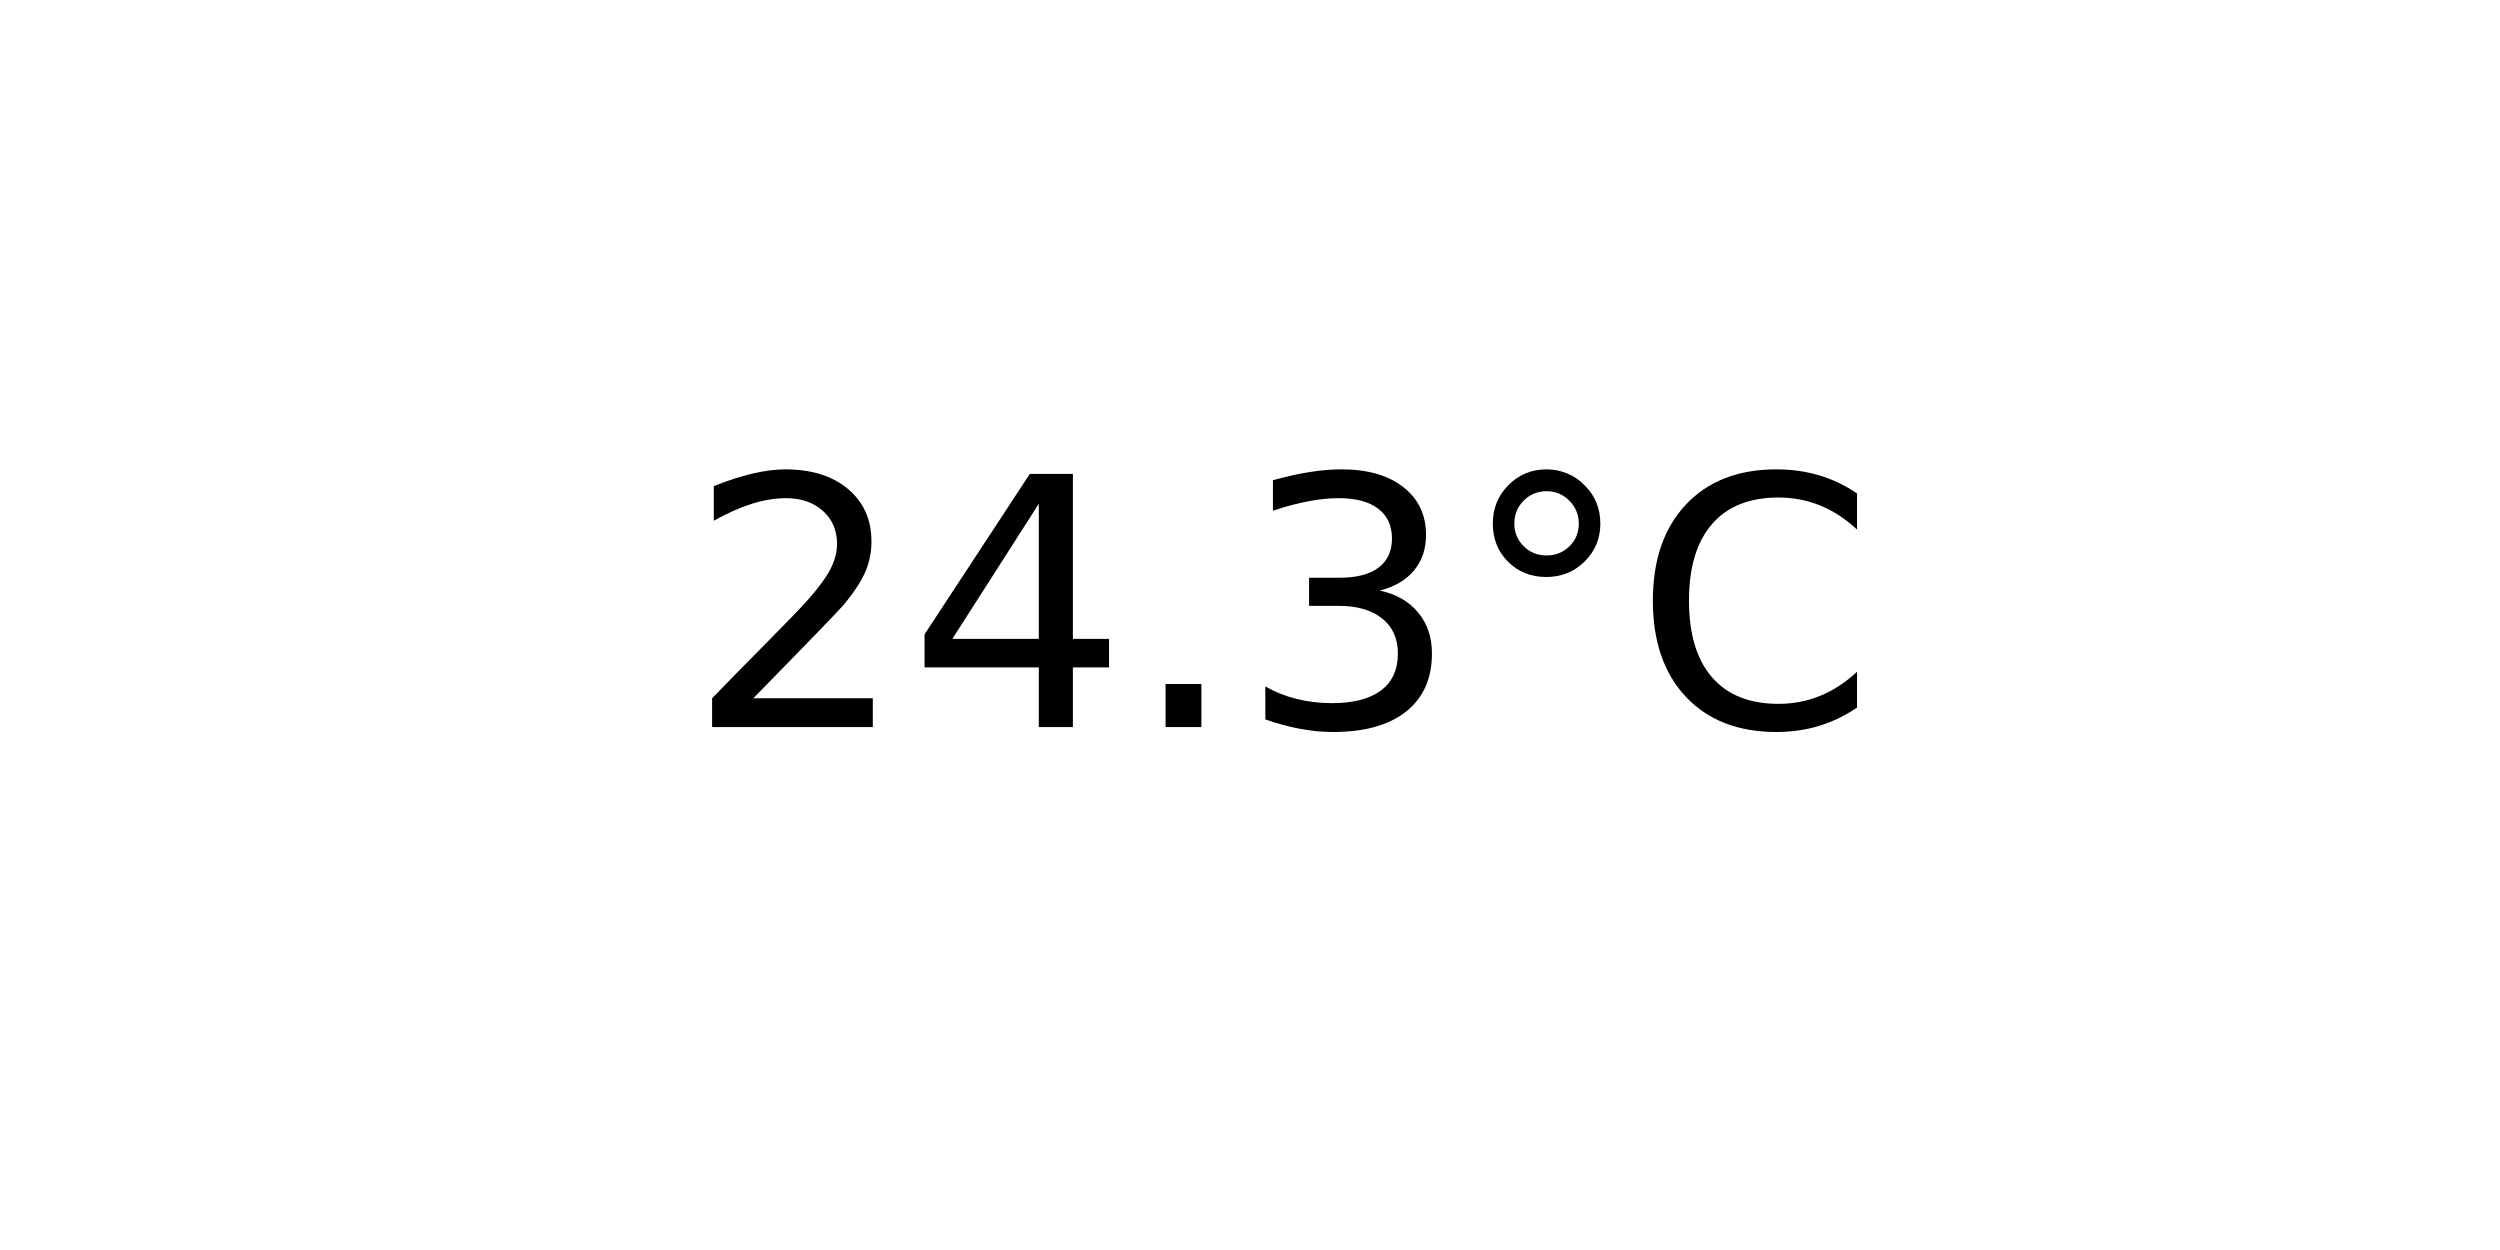
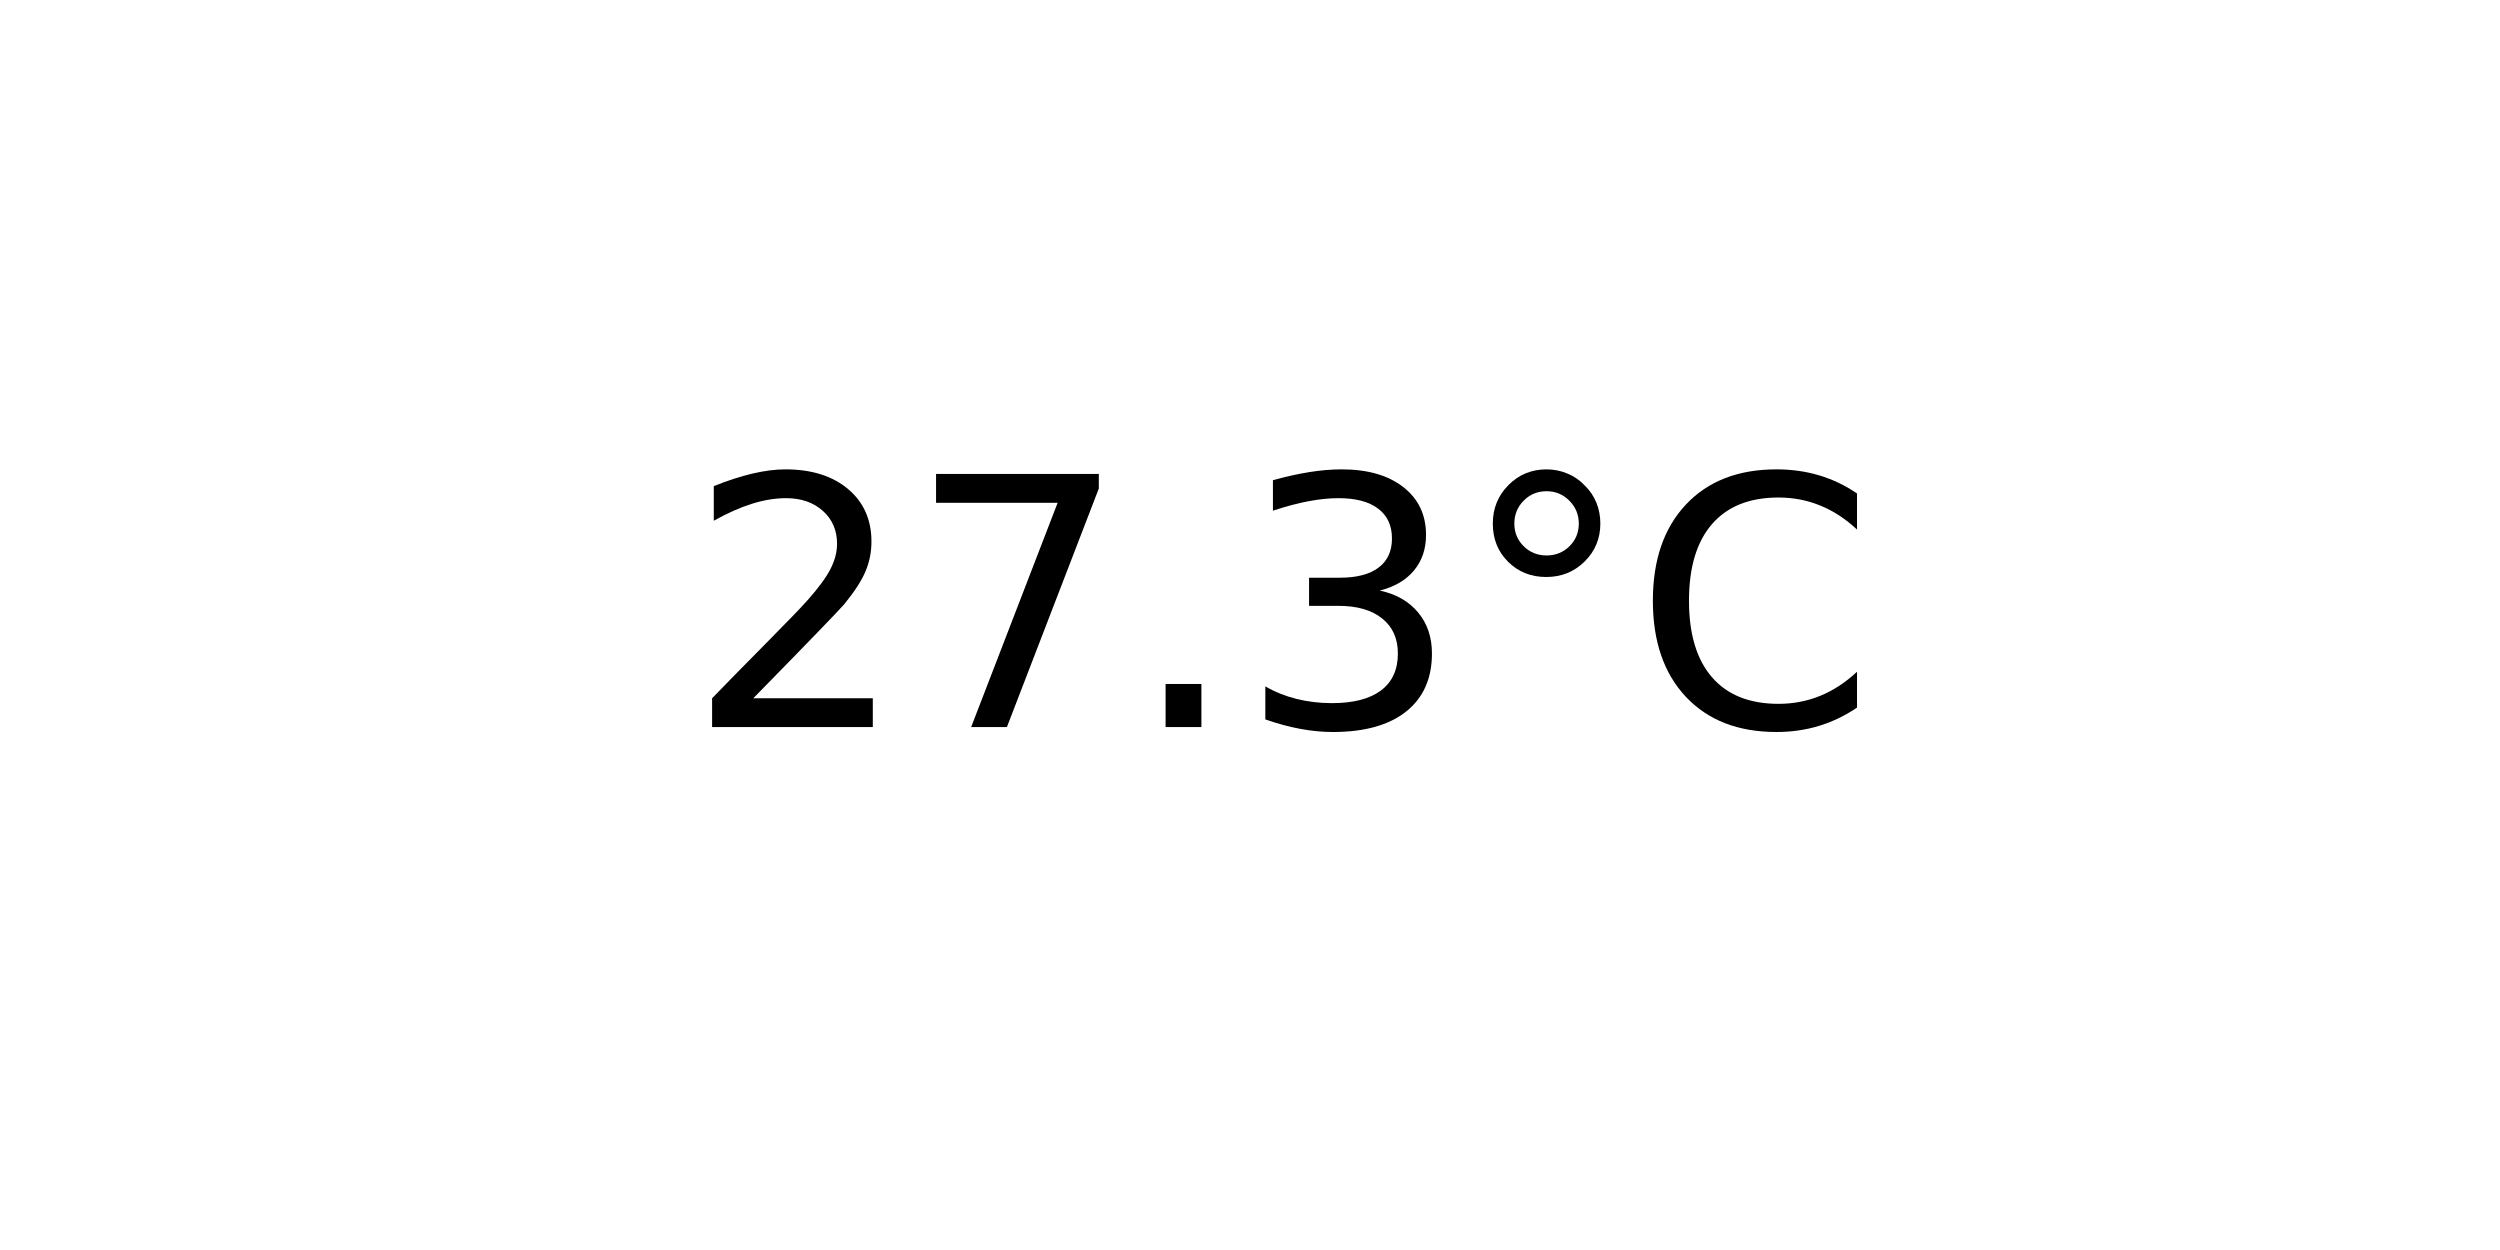
<svg xmlns="http://www.w3.org/2000/svg" xmlns:xlink="http://www.w3.org/1999/xlink" width="72pt" height="36pt" viewBox="0 0 72 36" version="1.1">
  <defs>
    <style type="text/css">*{stroke-linejoin: round; stroke-linecap: butt}</style>
  </defs>
  <g id="figure_1">
    <g id="axes_1">
      <g id="text_1">
        <g transform="translate(19.77578 20.93937) scale(0.1 -0.1)">
          <defs>
            <path id="DejaVuSans-32" d="M 1228 531  L 3431 531  L 3431 0  L 469 0  L 469 531  Q 828 903 1448 1529  Q 2069 2156 2228 2338  Q 2531 2678 2651 2914  Q 2772 3150 2772 3378  Q 2772 3750 2511 3984  Q 2250 4219 1831 4219  Q 1534 4219 1204 4116  Q 875 4013 500 3803  L 500 4441  Q 881 4594 1212 4672  Q 1544 4750 1819 4750  Q 2544 4750 2975 4387  Q 3406 4025 3406 3419  Q 3406 3131 3298 2873  Q 3191 2616 2906 2266  Q 2828 2175 2409 1742  Q 1991 1309 1228 531  z " transform="scale(0.015625)" />
-             <path id="DejaVuSans-34" d="M 2419 4116  L 825 1625  L 2419 1625  L 2419 4116  z M 2253 4666  L 3047 4666  L 3047 1625  L 3713 1625  L 3713 1100  L 3047 1100  L 3047 0  L 2419 0  L 2419 1100  L 313 1100  L 313 1709  L 2253 4666  z " transform="scale(0.015625)" />
+             <path id="DejaVuSans-37" d="M 525 4666  L 3525 4666  L 3525 4397  L 1831 0  L 1172 0  L 2766 4134  L 525 4134  L 525 4666  z " transform="scale(0.015625)" />
            <path id="DejaVuSans-2e" d="M 684 794  L 1344 794  L 1344 0  L 684 0  L 684 794  z " transform="scale(0.015625)" />
            <path id="DejaVuSans-33" d="M 2597 2516  Q 3050 2419 3304 2112  Q 3559 1806 3559 1356  Q 3559 666 3084 287  Q 2609 -91 1734 -91  Q 1441 -91 1130 -33  Q 819 25 488 141  L 488 750  Q 750 597 1062 519  Q 1375 441 1716 441  Q 2309 441 2620 675  Q 2931 909 2931 1356  Q 2931 1769 2642 2001  Q 2353 2234 1838 2234  L 1294 2234  L 1294 2753  L 1863 2753  Q 2328 2753 2575 2939  Q 2822 3125 2822 3475  Q 2822 3834 2567 4026  Q 2313 4219 1838 4219  Q 1578 4219 1281 4162  Q 984 4106 628 3988  L 628 4550  Q 988 4650 1302 4700  Q 1616 4750 1894 4750  Q 2613 4750 3031 4423  Q 3450 4097 3450 3541  Q 3450 3153 3228 2886  Q 3006 2619 2597 2516  z " transform="scale(0.015625)" />
            <path id="DejaVuSans-b0" d="M 1600 4347  Q 1350 4347 1178 4173  Q 1006 4000 1006 3750  Q 1006 3503 1178 3333  Q 1350 3163 1600 3163  Q 1850 3163 2022 3333  Q 2194 3503 2194 3750  Q 2194 3997 2020 4172  Q 1847 4347 1600 4347  z M 1600 4750  Q 1800 4750 1984 4673  Q 2169 4597 2303 4453  Q 2447 4313 2519 4134  Q 2591 3956 2591 3750  Q 2591 3338 2302 3052  Q 2013 2766 1594 2766  Q 1172 2766 890 3047  Q 609 3328 609 3750  Q 609 4169 896 4459  Q 1184 4750 1600 4750  z " transform="scale(0.015625)" />
            <path id="DejaVuSans-43" d="M 4122 4306  L 4122 3641  Q 3803 3938 3442 4084  Q 3081 4231 2675 4231  Q 1875 4231 1450 3742  Q 1025 3253 1025 2328  Q 1025 1406 1450 917  Q 1875 428 2675 428  Q 3081 428 3442 575  Q 3803 722 4122 1019  L 4122 359  Q 3791 134 3420 21  Q 3050 -91 2638 -91  Q 1578 -91 968 557  Q 359 1206 359 2328  Q 359 3453 968 4101  Q 1578 4750 2638 4750  Q 3056 4750 3426 4639  Q 3797 4528 4122 4306  z " transform="scale(0.015625)" />
          </defs>
          <use xlink:href="#DejaVuSans-32" />
-           <use xlink:href="#DejaVuSans-34" x="63.623" />
+           <use xlink:href="#DejaVuSans-37" x="63.623" />
          <use xlink:href="#DejaVuSans-2e" x="127.246" />
          <use xlink:href="#DejaVuSans-33" x="159.033" />
          <use xlink:href="#DejaVuSans-b0" x="222.656" />
          <use xlink:href="#DejaVuSans-43" x="272.656" />
        </g>
      </g>
    </g>
  </g>
</svg>
